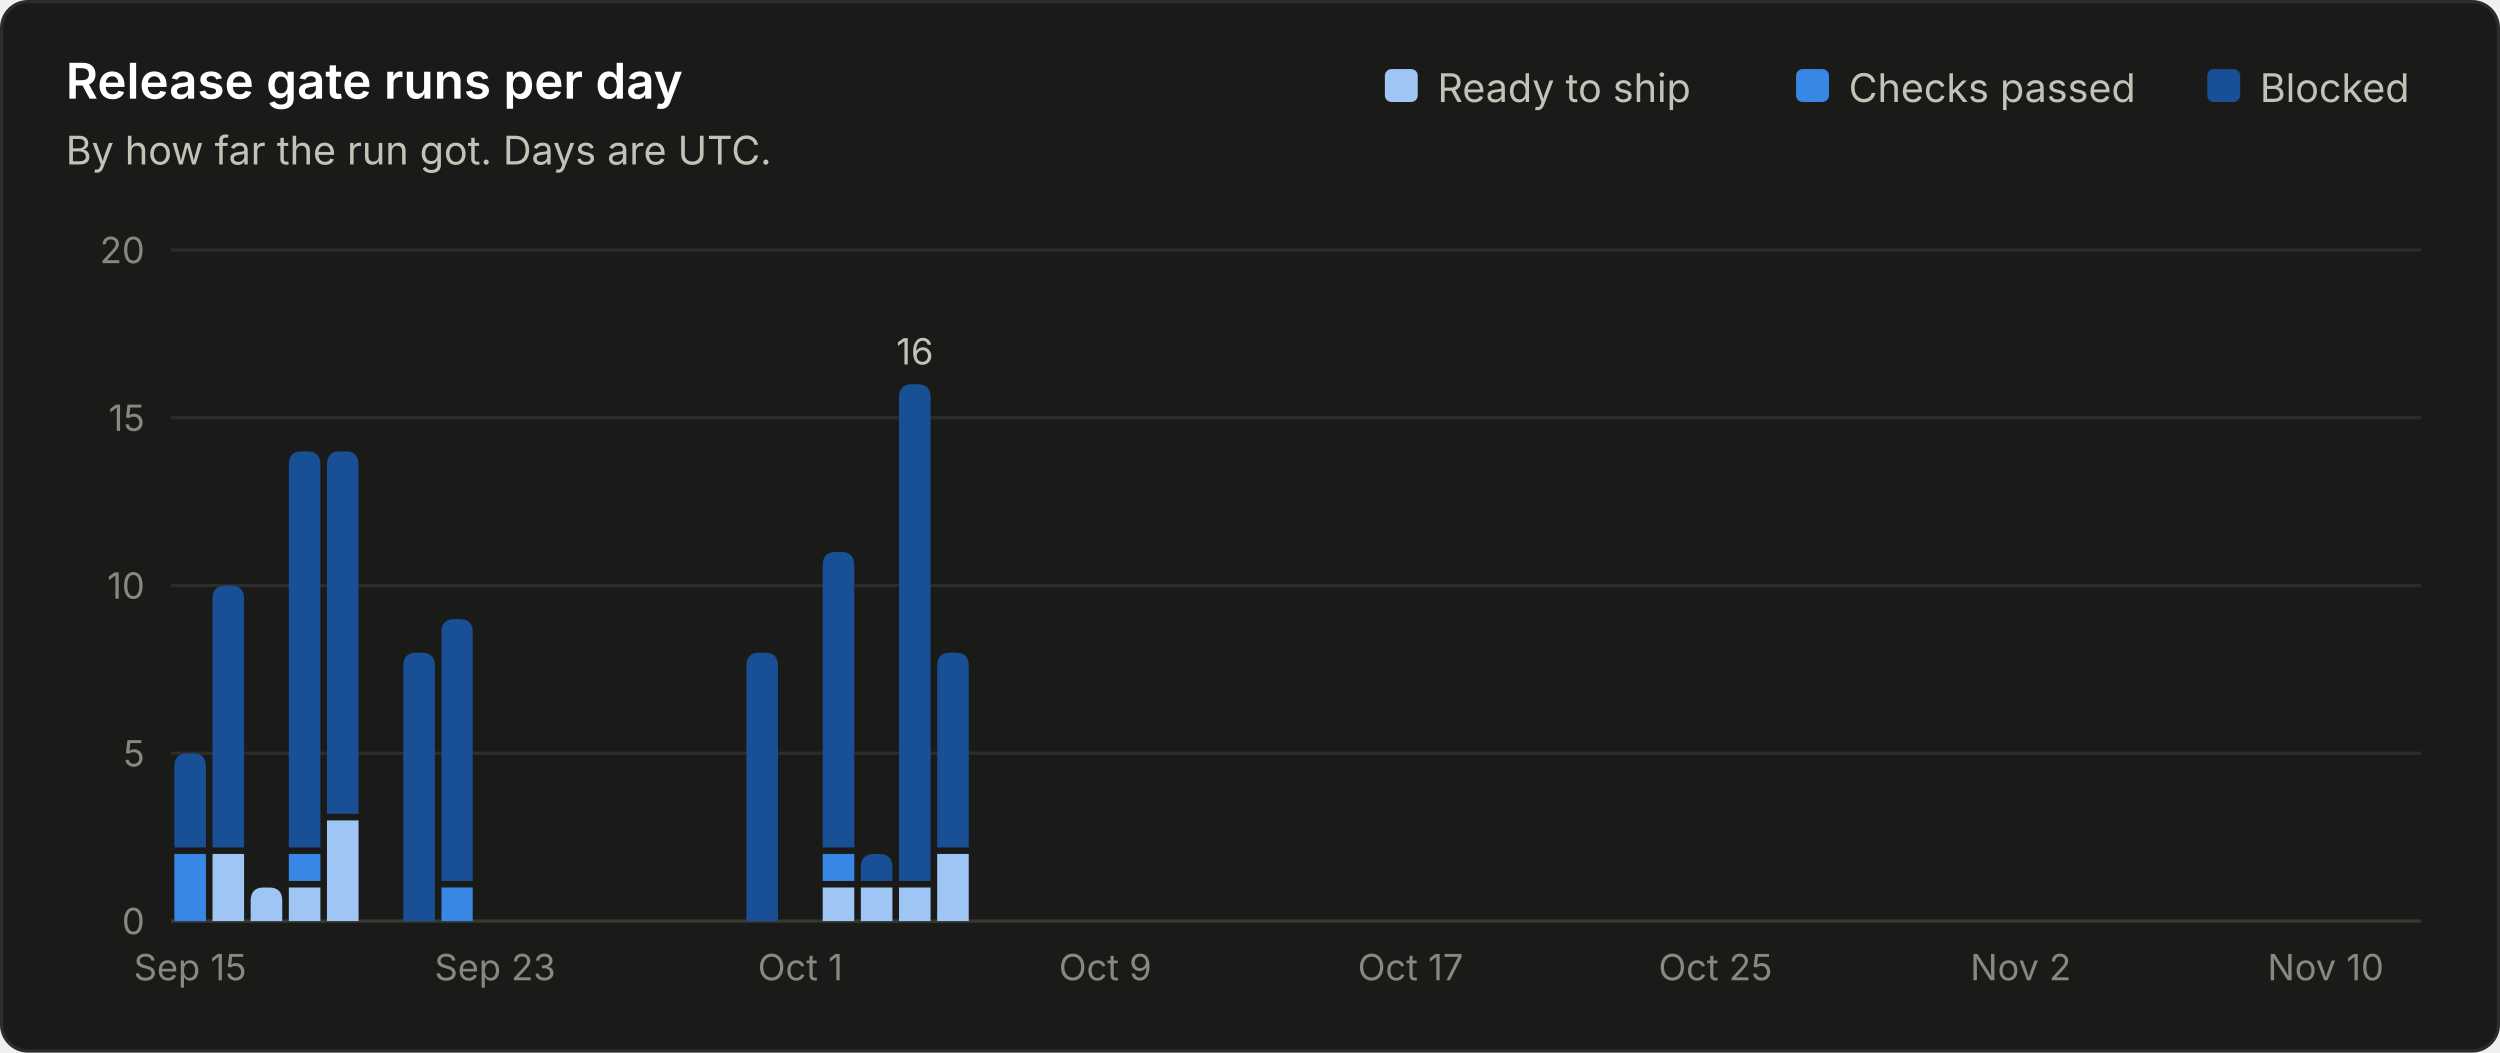
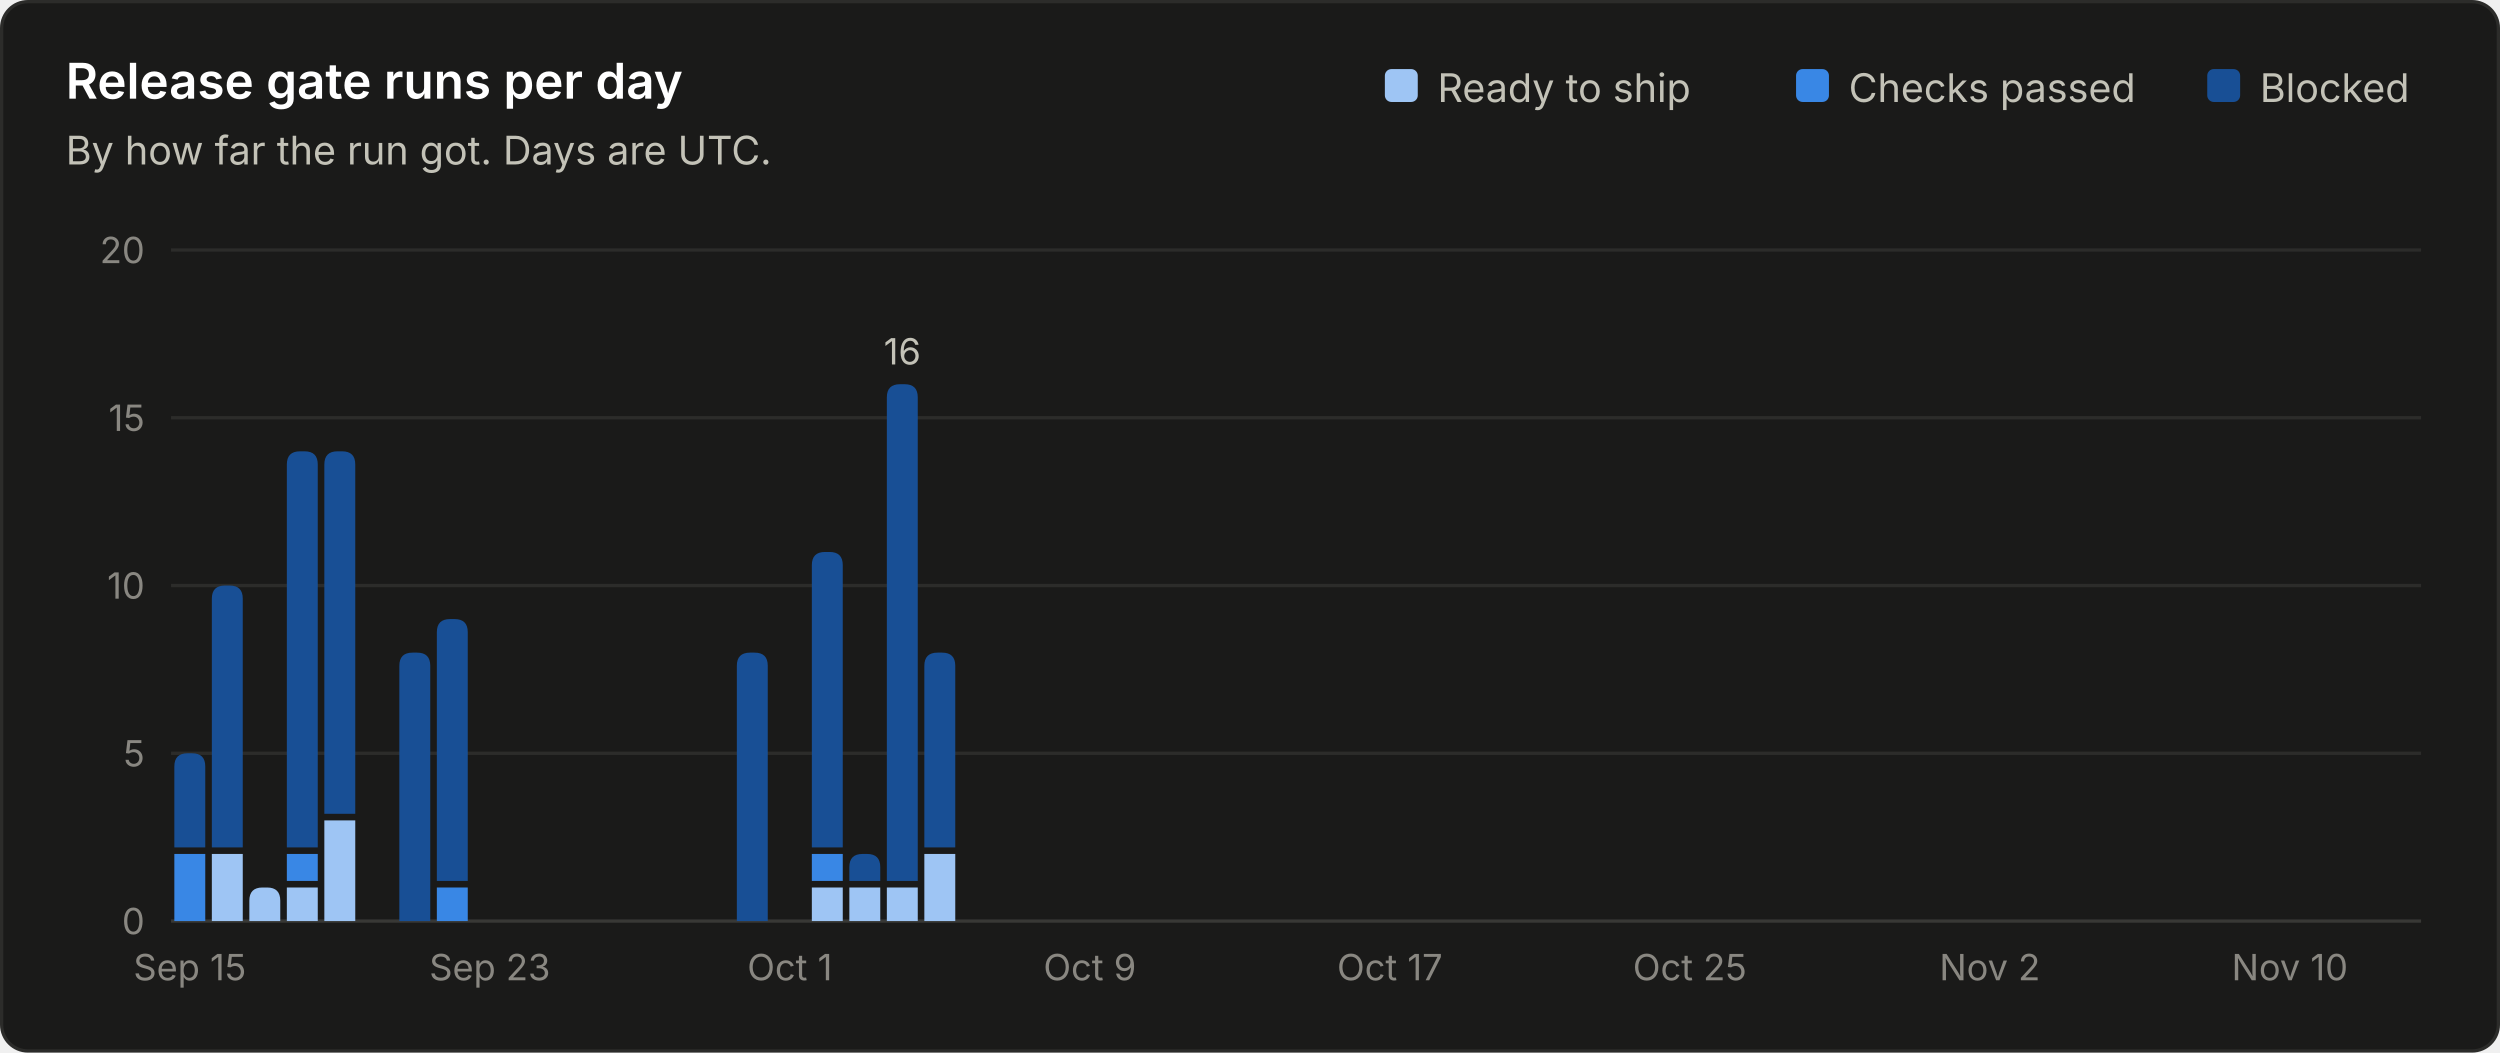
<svg xmlns="http://www.w3.org/2000/svg" viewBox="0 0 760 320" width="760" height="320" role="img" font-family="system-ui, -apple-system, 'Segoe UI', sans-serif">
  <rect x="0.5" y="0.5" width="759" height="319" rx="8" fill="#1a1a19" stroke="#2c2c2a" />
  <text x="20.0" y="30.0" fill="#ffffff" font-size="15" font-weight="600" text-anchor="start">Release gate runs per day</text>
  <text x="20.0" y="50.0" fill="#c3c2b7" font-size="12" font-weight="400" text-anchor="start">By how far the run got. Days are UTC.</text>
  <line x1="52" y1="280.0" x2="736" y2="280.0" stroke="#383835" stroke-width="1" />
  <text x="44.0" y="284.0" fill="#898781" font-size="11" font-weight="400" text-anchor="end">0</text>
  <line x1="52" y1="229.0" x2="736" y2="229.0" stroke="#2c2c2a" stroke-width="1" />
  <text x="44.0" y="233.0" fill="#898781" font-size="11" font-weight="400" text-anchor="end">5</text>
  <line x1="52" y1="178.0" x2="736" y2="178.0" stroke="#2c2c2a" stroke-width="1" />
  <text x="44.0" y="182.0" fill="#898781" font-size="11" font-weight="400" text-anchor="end">10</text>
  <line x1="52" y1="127.0" x2="736" y2="127.0" stroke="#2c2c2a" stroke-width="1" />
  <text x="44.0" y="131.0" fill="#898781" font-size="11" font-weight="400" text-anchor="end">15</text>
  <line x1="52" y1="76.0" x2="736" y2="76.0" stroke="#2c2c2a" stroke-width="1" />
  <text x="44.0" y="80.0" fill="#898781" font-size="11" font-weight="400" text-anchor="end">20</text>
  <text x="687.0" y="31.0" fill="#c3c2b7" font-size="12" font-weight="400" text-anchor="start">Blocked</text>
  <rect x="671.0" y="21" width="10" height="10" rx="2" fill="#184f95" />
  <text x="562.0" y="31.0" fill="#c3c2b7" font-size="12" font-weight="400" text-anchor="start">Checks passed</text>
  <rect x="546.0" y="21" width="10" height="10" rx="2" fill="#3987e5" />
  <text x="437.0" y="31.0" fill="#c3c2b7" font-size="12" font-weight="400" text-anchor="start">Ready to ship</text>
  <rect x="421.0" y="21" width="10" height="10" rx="2" fill="#9ec5f4" />
-   <path d="M53.0 280.0 V259.6 Q53.0 259.6 53.0 259.6 H62.6 Q62.6 259.6 62.6 259.6 V280.0 Z" fill="#3987e5" />
-   <path d="M53.0 257.6 V233.0 Q53.0 229.0 57.0 229.0 H58.6 Q62.6 229.0 62.6 233.0 V257.6 Z" fill="#184f95" />
-   <text x="57.8" y="298.0" fill="#898781" font-size="11" font-weight="400" text-anchor="middle">Sep 15</text>
-   <path d="M64.6 280.0 V259.6 Q64.6 259.6 64.6 259.6 H74.2 Q74.2 259.6 74.2 259.6 V280.0 Z" fill="#9ec5f4" />
-   <path d="M64.6 257.6 V182.0 Q64.6 178.0 68.6 178.0 H70.2 Q74.2 178.0 74.2 182.0 V257.6 Z" fill="#184f95" />
-   <path d="M76.2 280.0 V273.8 Q76.2 269.8 80.2 269.8 H81.8 Q85.8 269.8 85.8 273.8 V280.0 Z" fill="#9ec5f4" />
-   <path d="M87.8 280.0 V269.8 Q87.8 269.8 87.8 269.8 H97.4 Q97.4 269.8 97.4 269.8 V280.0 Z" fill="#9ec5f4" />
-   <path d="M87.8 267.8 V259.6 Q87.8 259.6 87.8 259.6 H97.4 Q97.4 259.6 97.4 259.6 V267.8 Z" fill="#3987e5" />
-   <path d="M87.8 257.6 V141.2 Q87.8 137.2 91.8 137.2 H93.4 Q97.4 137.2 97.4 141.2 V257.6 Z" fill="#184f95" />
-   <path d="M99.4 280.0 V249.4 Q99.4 249.4 99.4 249.4 H109.0 Q109.0 249.4 109.0 249.4 V280.0 Z" fill="#9ec5f4" />
-   <path d="M99.4 247.4 V141.2 Q99.4 137.2 103.4 137.2 H105.0 Q109.0 137.2 109.0 141.2 V247.4 Z" fill="#184f95" />
-   <path d="M122.6 280.0 V202.4 Q122.6 198.4 126.6 198.4 H128.2 Q132.2 198.4 132.2 202.4 V280.0 Z" fill="#184f95" />
-   <path d="M134.2 280.0 V269.8 Q134.2 269.8 134.2 269.8 H143.7 Q143.7 269.8 143.7 269.8 V280.0 Z" fill="#3987e5" />
-   <path d="M134.2 267.8 V192.2 Q134.2 188.2 138.2 188.2 H139.7 Q143.7 188.2 143.7 192.2 V267.8 Z" fill="#184f95" />
-   <text x="150.5" y="298.0" fill="#898781" font-size="11" font-weight="400" text-anchor="middle">Sep 23</text>
-   <path d="M226.9 280.0 V202.4 Q226.9 198.4 230.9 198.4 H232.5 Q236.5 198.4 236.5 202.4 V280.0 Z" fill="#184f95" />
-   <text x="243.3" y="298.0" fill="#898781" font-size="11" font-weight="400" text-anchor="middle">Oct 1</text>
-   <path d="M250.1 280.0 V269.8 Q250.1 269.8 250.1 269.8 H259.7 Q259.7 269.8 259.7 269.8 V280.0 Z" fill="#9ec5f4" />
-   <path d="M250.1 267.8 V259.6 Q250.1 259.6 250.1 259.6 H259.7 Q259.7 259.6 259.7 259.6 V267.8 Z" fill="#3987e5" />
-   <path d="M250.1 257.6 V171.8 Q250.1 167.8 254.1 167.8 H255.7 Q259.7 167.8 259.7 171.8 V257.6 Z" fill="#184f95" />
-   <path d="M261.7 280.0 V269.8 Q261.7 269.8 261.7 269.8 H271.3 Q271.3 269.8 271.3 269.8 V280.0 Z" fill="#9ec5f4" />
-   <path d="M261.7 267.8 V263.6 Q261.7 259.6 265.7 259.6 H267.3 Q271.3 259.6 271.3 263.6 V267.8 Z" fill="#184f95" />
-   <path d="M273.3 280.0 V269.8 Q273.3 269.8 273.3 269.8 H282.9 Q282.9 269.8 282.9 269.8 V280.0 Z" fill="#9ec5f4" />
-   <path d="M273.3 267.8 V120.8 Q273.3 116.8 277.3 116.8 H278.9 Q282.9 116.8 282.9 120.8 V267.8 Z" fill="#184f95" />
-   <text x="278.1" y="110.8" fill="#c3c2b7" font-size="11" font-weight="400" text-anchor="middle">16</text>
-   <path d="M284.9 280.0 V259.6 Q284.9 259.6 284.9 259.6 H294.5 Q294.5 259.6 294.5 259.6 V280.0 Z" fill="#9ec5f4" />
-   <path d="M284.9 257.6 V202.4 Q284.9 198.4 288.9 198.4 H290.5 Q294.5 198.4 294.5 202.4 V257.6 Z" fill="#184f95" />
-   <text x="336.0" y="298.0" fill="#898781" font-size="11" font-weight="400" text-anchor="middle">Oct 9</text>
-   <text x="428.8" y="298.0" fill="#898781" font-size="11" font-weight="400" text-anchor="middle">Oct 17</text>
-   <text x="521.5" y="298.0" fill="#898781" font-size="11" font-weight="400" text-anchor="middle">Oct 25</text>
-   <text x="614.3" y="298.0" fill="#898781" font-size="11" font-weight="400" text-anchor="middle">Nov 2</text>
-   <text x="707.0" y="298.0" fill="#898781" font-size="11" font-weight="400" text-anchor="middle">Nov 10</text>
+   <path d="M53.0 280.0 V259.6 Q53.0 259.6 53.0 259.6 H62.4 Q62.4 259.6 62.4 259.6 V280.0 Z" fill="#3987e5" />
+   <path d="M53.0 257.6 V233.0 Q53.0 229.0 57.0 229.0 H58.4 Q62.4 229.0 62.4 233.0 V257.6 Z" fill="#184f95" />
+   <text x="57.7" y="298.0" fill="#898781" font-size="11" font-weight="400" text-anchor="middle">Sep 15</text>
+   <path d="M64.4 280.0 V259.6 Q64.4 259.6 64.4 259.6 H73.8 Q73.8 259.6 73.8 259.6 V280.0 Z" fill="#9ec5f4" />
+   <path d="M64.4 257.6 V182.0 Q64.4 178.0 68.4 178.0 H69.8 Q73.8 178.0 73.8 182.0 V257.6 Z" fill="#184f95" />
+   <path d="M75.8 280.0 V273.8 Q75.8 269.8 79.8 269.8 H81.2 Q85.2 269.8 85.2 273.8 V280.0 Z" fill="#9ec5f4" />
+   <path d="M87.2 280.0 V269.8 Q87.2 269.8 87.2 269.8 H96.6 Q96.6 269.8 96.6 269.8 V280.0 Z" fill="#9ec5f4" />
+   <path d="M87.2 267.8 V259.6 Q87.2 259.6 87.2 259.6 H96.6 Q96.6 259.6 96.6 259.6 V267.8 Z" fill="#3987e5" />
+   <path d="M87.2 257.6 V141.2 Q87.2 137.2 91.2 137.2 H92.6 Q96.6 137.2 96.6 141.2 V257.6 Z" fill="#184f95" />
+   <path d="M98.6 280.0 V249.4 Q98.6 249.4 98.6 249.4 H108.0 Q108.0 249.4 108.0 249.4 V280.0 Z" fill="#9ec5f4" />
+   <path d="M98.6 247.4 V141.2 Q98.6 137.2 102.6 137.2 H104.0 Q108.0 137.2 108.0 141.2 V247.4 Z" fill="#184f95" />
+   <path d="M121.4 280.0 V202.4 Q121.4 198.4 125.4 198.4 H126.8 Q130.8 198.4 130.8 202.4 V280.0 Z" fill="#184f95" />
+   <path d="M132.8 280.0 V269.8 Q132.8 269.8 132.8 269.8 H142.2 Q142.2 269.8 142.2 269.8 V280.0 Z" fill="#3987e5" />
+   <path d="M132.8 267.8 V192.2 Q132.8 188.2 136.8 188.2 H138.2 Q142.2 188.2 142.2 192.2 V267.8 Z" fill="#184f95" />
+   <text x="148.9" y="298.0" fill="#898781" font-size="11" font-weight="400" text-anchor="middle">Sep 23</text>
+   <path d="M224.0 280.0 V202.4 Q224.0 198.4 228.0 198.4 H229.4 Q233.4 198.4 233.4 202.4 V280.0 Z" fill="#184f95" />
+   <text x="240.1" y="298.0" fill="#898781" font-size="11" font-weight="400" text-anchor="middle">Oct 1</text>
+   <path d="M246.8 280.0 V269.8 Q246.8 269.8 246.8 269.8 H256.2 Q256.2 269.8 256.2 269.8 V280.0 Z" fill="#9ec5f4" />
+   <path d="M246.8 267.8 V259.6 Q246.8 259.6 246.8 259.6 H256.2 Q256.2 259.6 256.2 259.6 V267.8 Z" fill="#3987e5" />
+   <path d="M246.8 257.6 V171.8 Q246.8 167.8 250.8 167.8 H252.2 Q256.2 167.8 256.2 171.8 V257.6 Z" fill="#184f95" />
+   <path d="M258.2 280.0 V269.8 Q258.2 269.8 258.2 269.8 H267.6 Q267.6 269.8 267.6 269.8 V280.0 Z" fill="#9ec5f4" />
+   <path d="M258.2 267.8 V263.6 Q258.2 259.6 262.2 259.6 H263.6 Q267.6 259.6 267.6 263.6 V267.8 Z" fill="#184f95" />
+   <path d="M269.6 280.0 V269.8 Q269.6 269.8 269.6 269.8 H279.0 Q279.0 269.8 279.0 269.8 V280.0 Z" fill="#9ec5f4" />
+   <path d="M269.6 267.8 V120.8 Q269.6 116.8 273.6 116.8 H275.0 Q279.0 116.8 279.0 120.8 V267.8 Z" fill="#184f95" />
+   <text x="274.3" y="110.8" fill="#c3c2b7" font-size="11" font-weight="400" text-anchor="middle">16</text>
+   <path d="M281.0 280.0 V259.6 Q281.0 259.6 281.0 259.6 H290.4 Q290.4 259.6 290.4 259.6 V280.0 Z" fill="#9ec5f4" />
+   <path d="M281.0 257.6 V202.4 Q281.0 198.4 285.0 198.4 H286.4 Q290.4 198.4 290.4 202.4 V257.6 Z" fill="#184f95" />
+   <text x="331.3" y="298.0" fill="#898781" font-size="11" font-weight="400" text-anchor="middle">Oct 9</text>
+   <text x="422.5" y="298.0" fill="#898781" font-size="11" font-weight="400" text-anchor="middle">Oct 17</text>
+   <text x="513.7" y="298.0" fill="#898781" font-size="11" font-weight="400" text-anchor="middle">Oct 25</text>
+   <text x="604.9" y="298.0" fill="#898781" font-size="11" font-weight="400" text-anchor="middle">Nov 2</text>
+   <text x="696.1" y="298.0" fill="#898781" font-size="11" font-weight="400" text-anchor="middle">Nov 10</text>
</svg>
